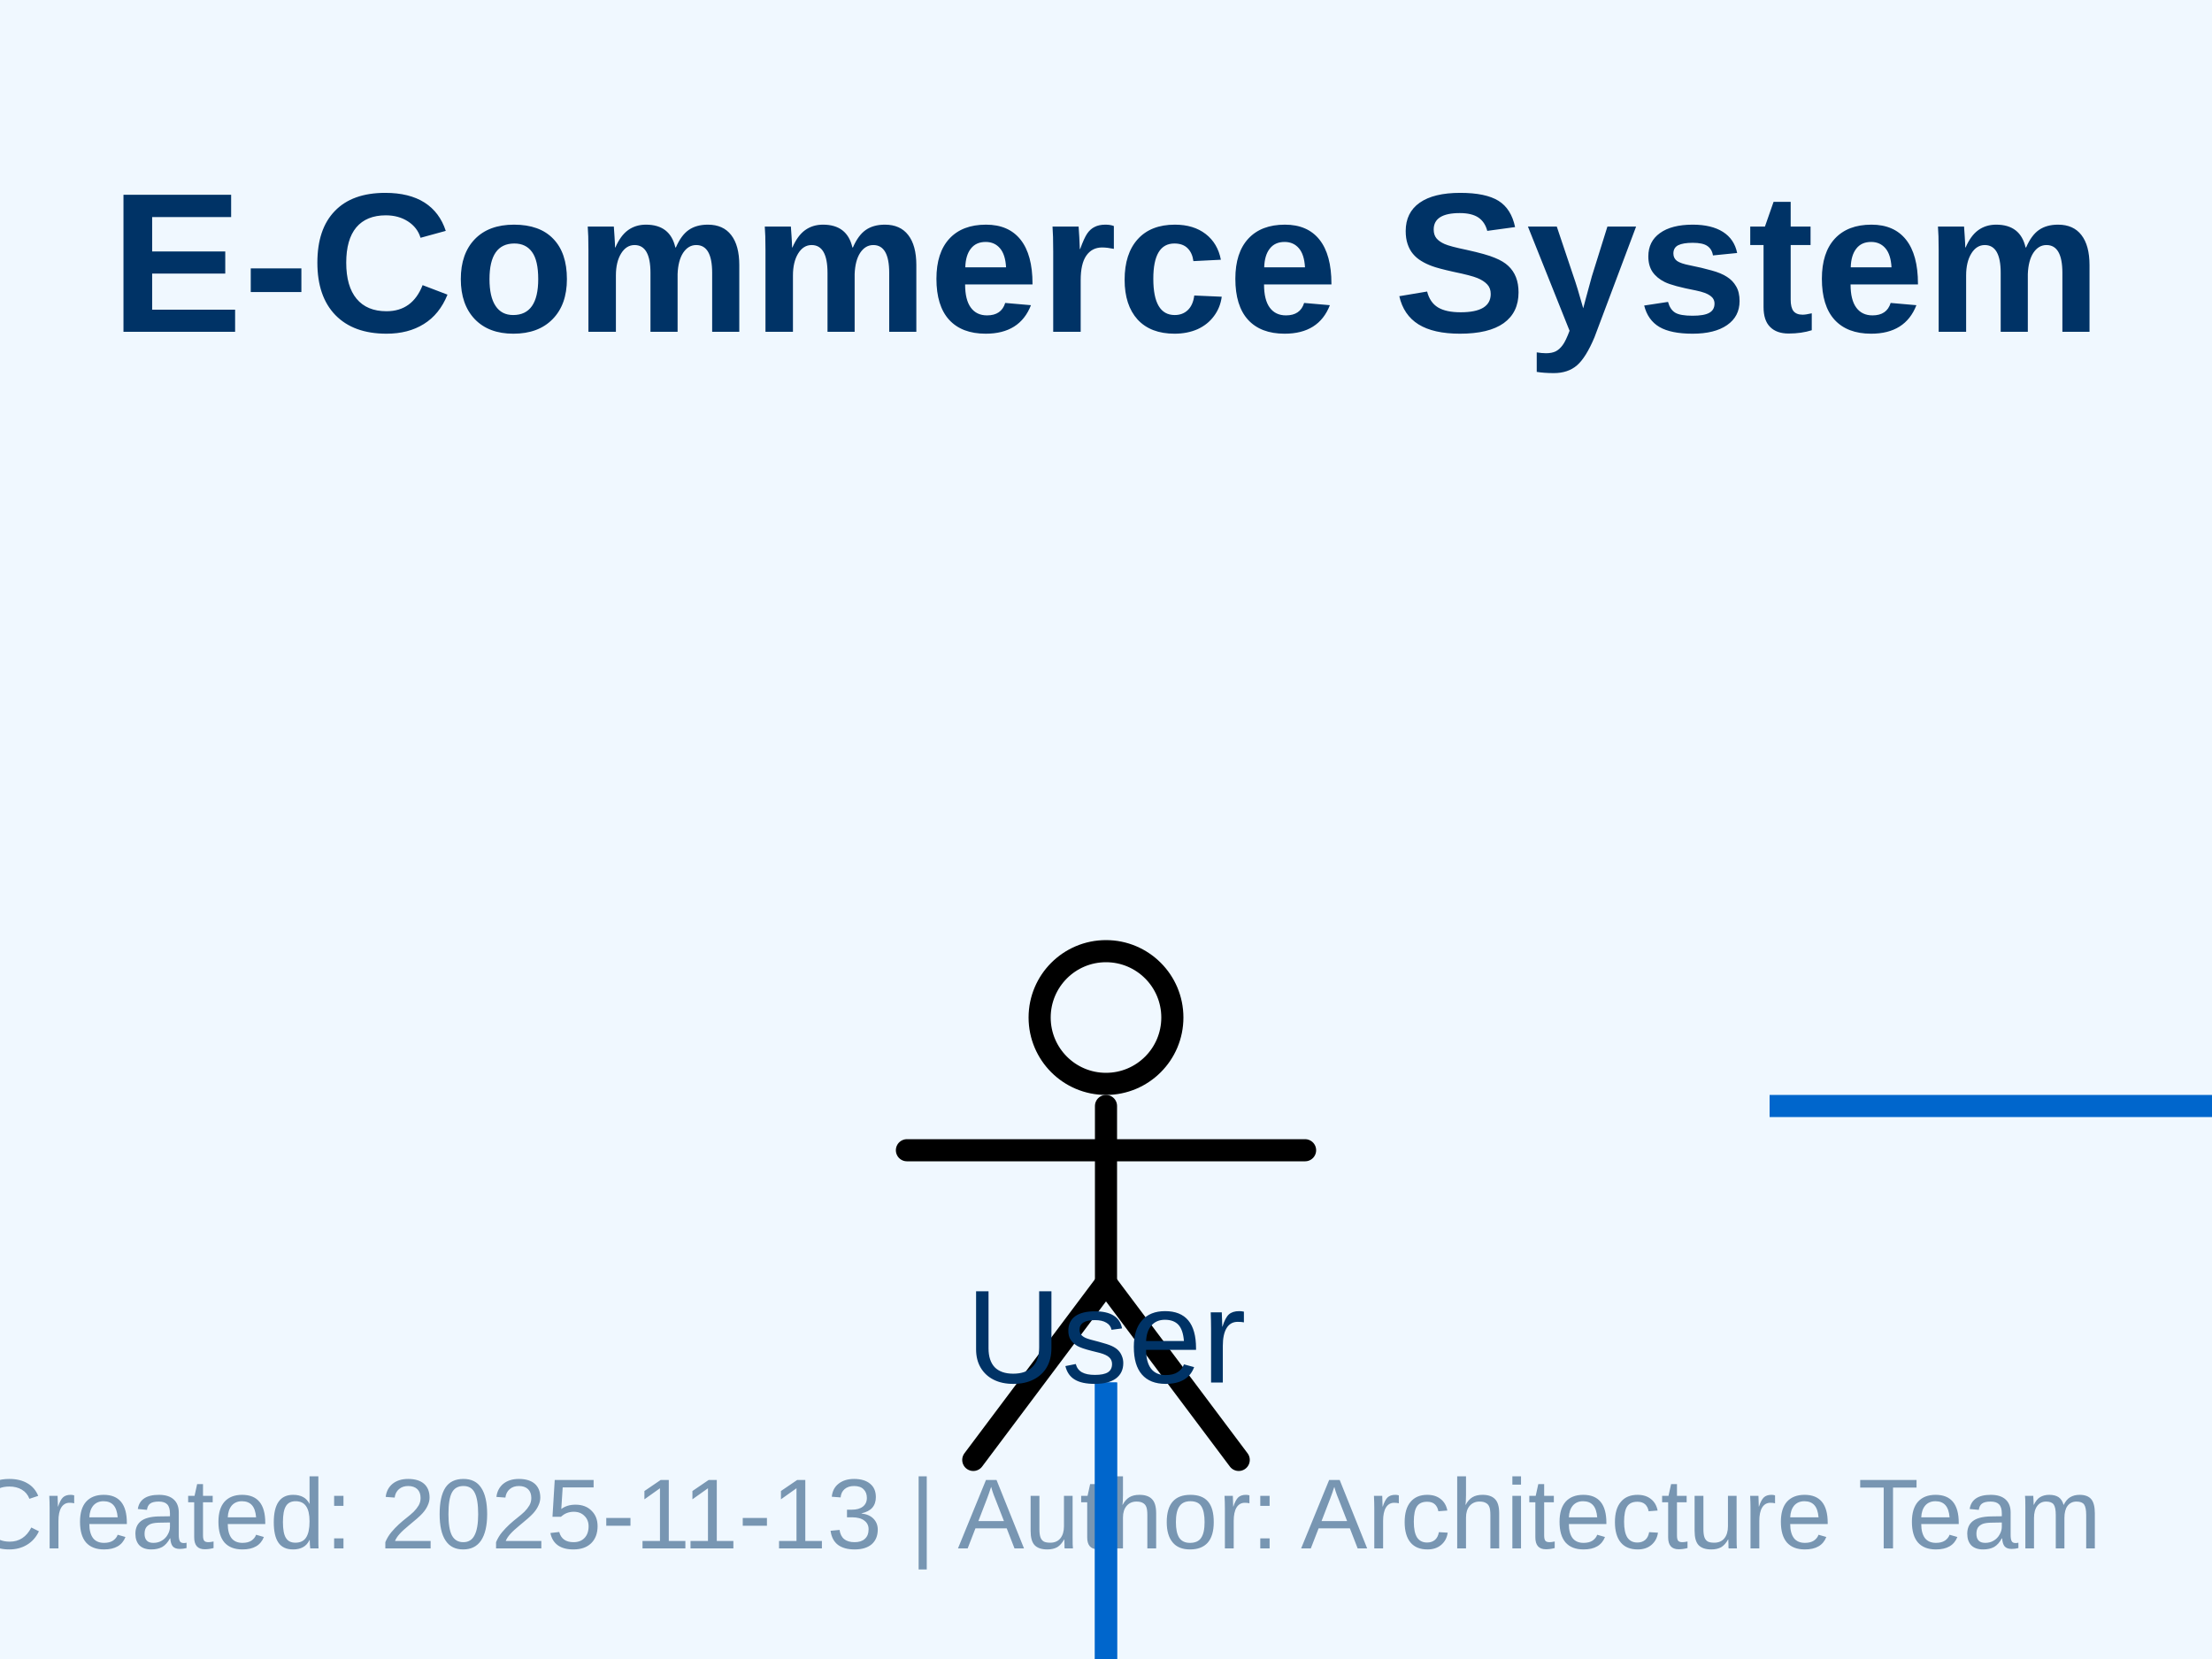
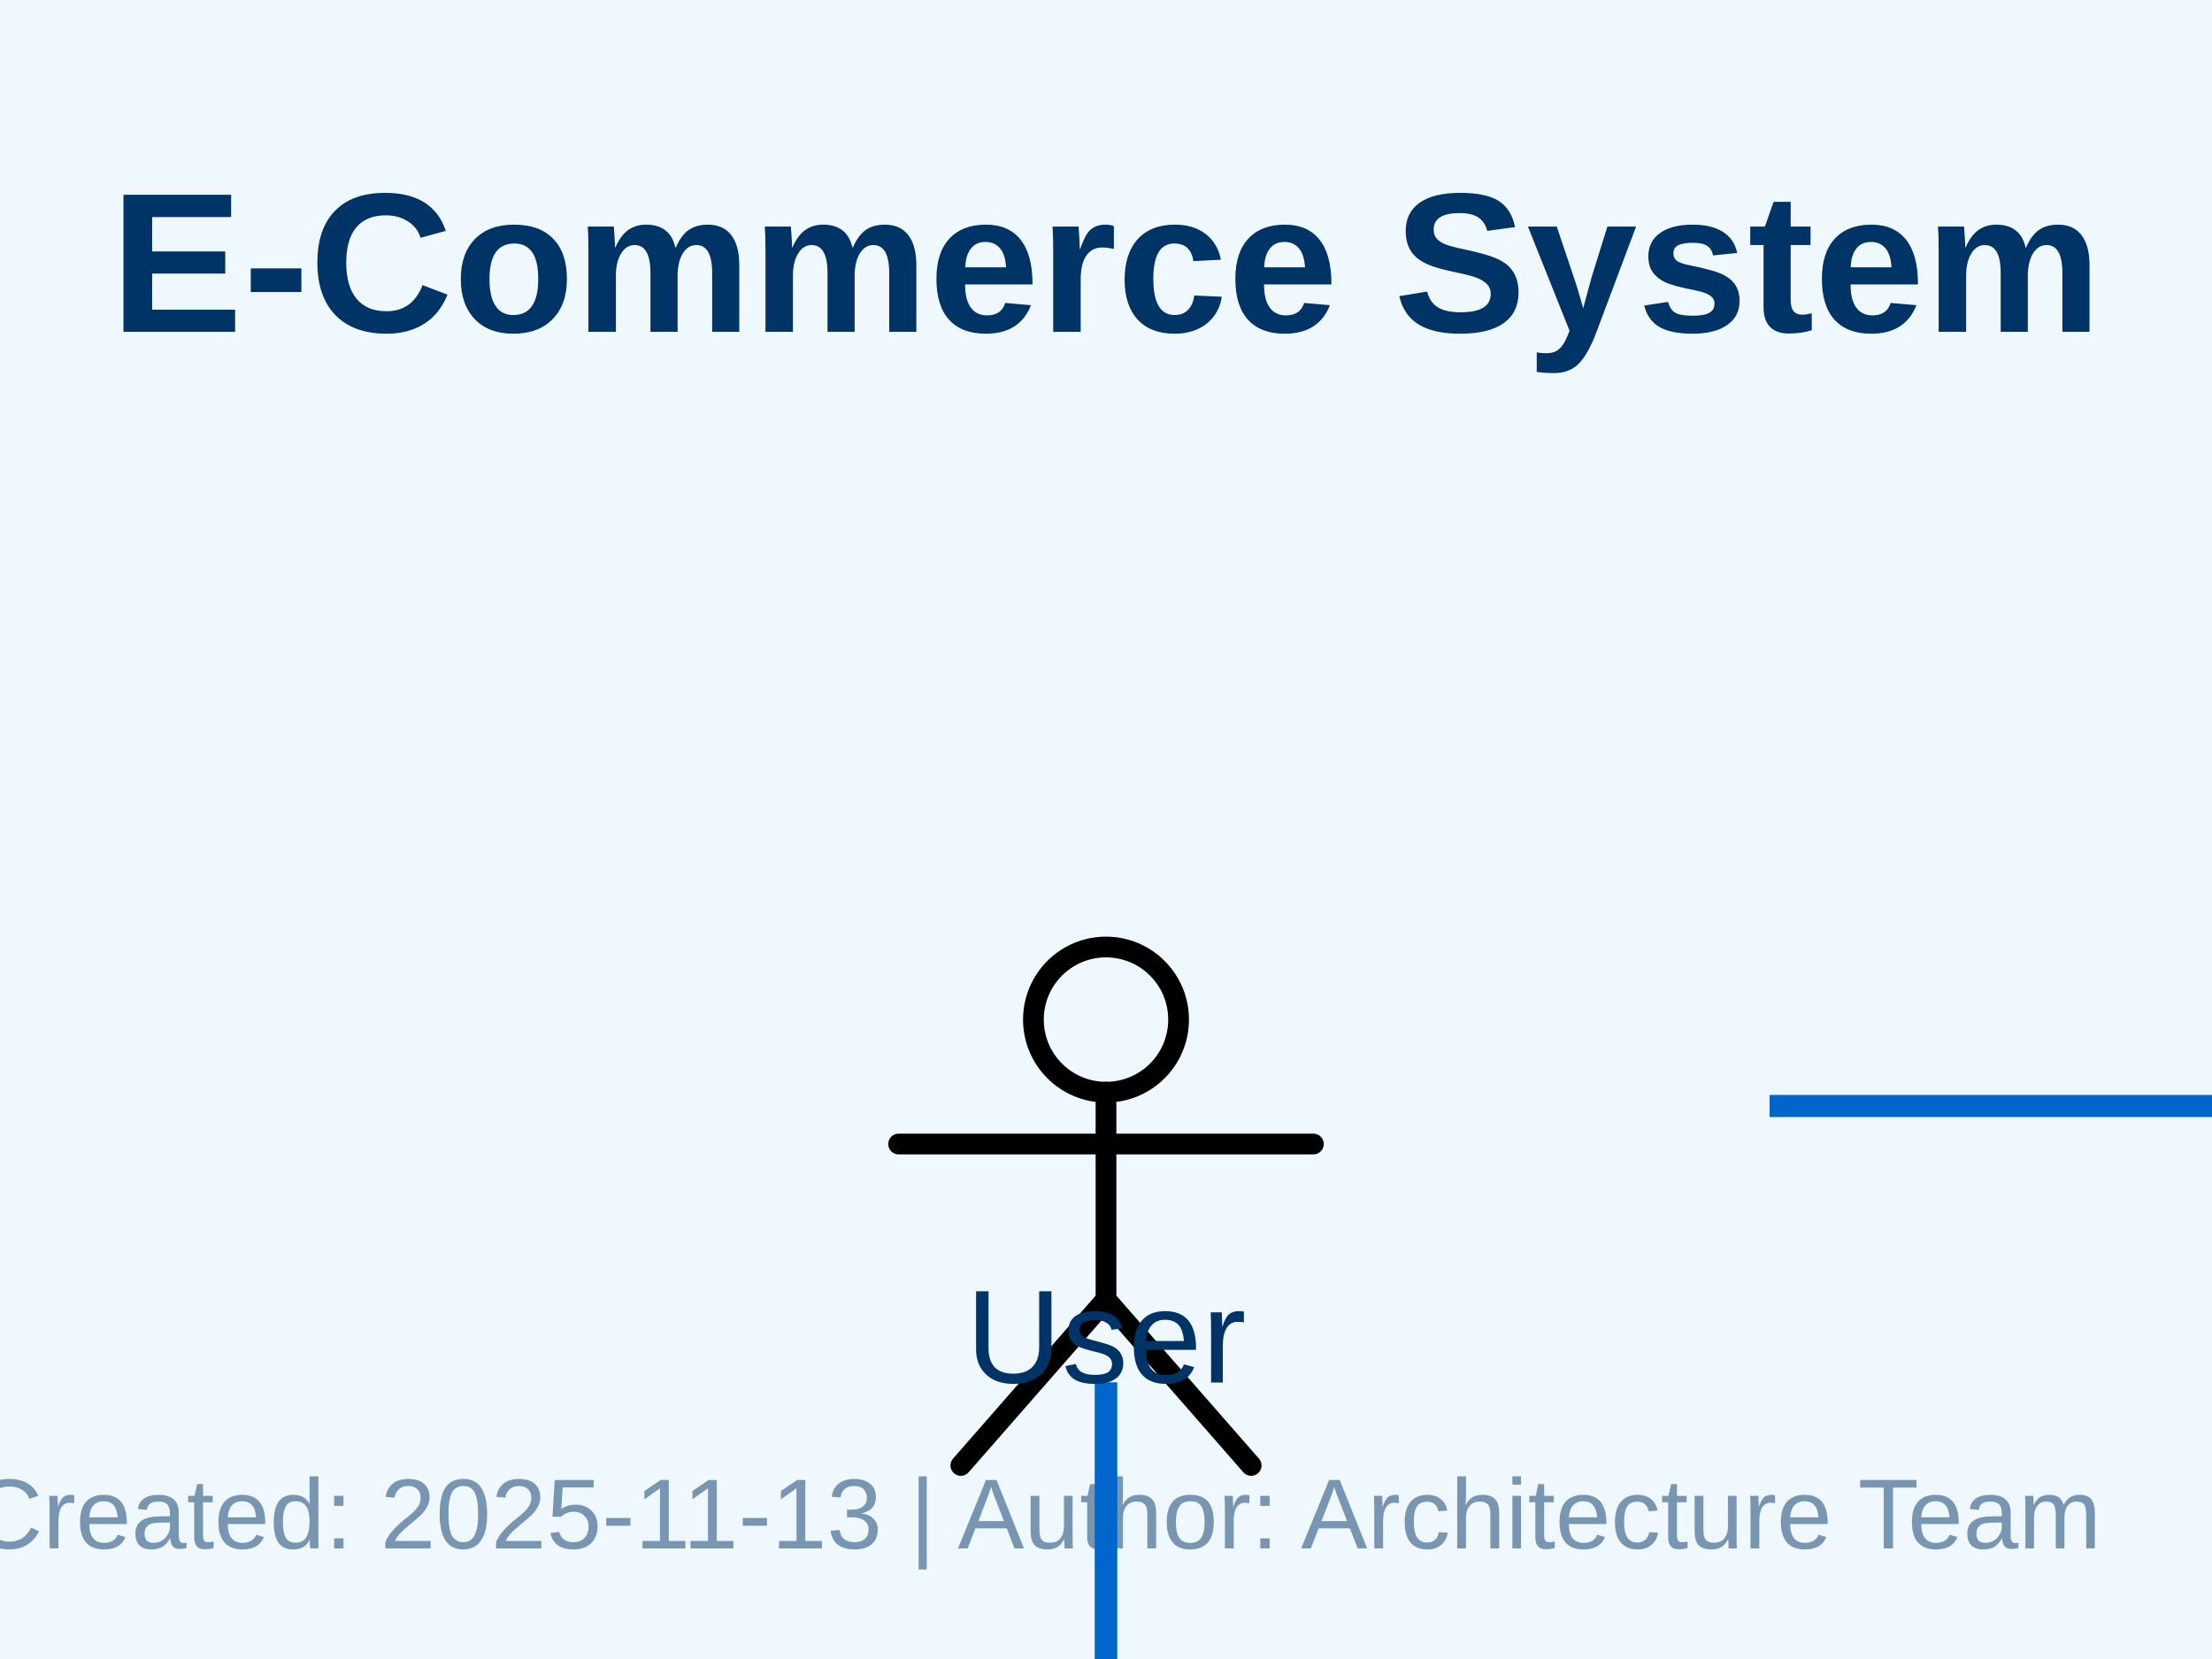
<svg xmlns="http://www.w3.org/2000/svg" width="200" height="150" viewBox="0 0 200 150">
  <rect width="100%" height="100%" fill="#f0f8ff" />
  <defs>
-     <symbol id="uml-actor" viewBox="0 0 60 60">
+     <symbol id="uml-actor" viewBox="0 0 64 64">
      <g fill="none" stroke="#000" stroke-width="2" stroke-linecap="round" stroke-linejoin="round">
-         <circle cx="30" cy="12" r="6" />
-         <line x1="30" y1="20" x2="30" y2="36" />
-         <line x1="12" y1="24" x2="48" y2="24" />
-         <line x1="30" y1="36" x2="18" y2="52" />
-         <line x1="30" y1="36" x2="42" y2="52" />
+         <circle cx="32" cy="13" r="7" />
+         <line x1="32" y1="20" x2="32" y2="40" />
+         <line x1="12" y1="25" x2="52" y2="25" />
+         <line x1="32" y1="40" x2="18" y2="56" />
+         <line x1="32" y1="40" x2="46" y2="56" />
      </g>
    </symbol>
  </defs>
  <g id="__builtin__:diagram/0">
    <text x="100" y="30" text-anchor="middle" font-size="18" font-weight="bold" font-family="Arial" fill="#003366">
          E-Commerce System
        </text>
    <text x="190" y="140" text-anchor="end" font-size="9" font-family="Arial" fill="#003366" opacity="0.5">
          Created: 2025-11-13 | Author: Architecture Team
        </text>
  </g>
  <line x1="160" y1="100" x2="240" y2="100" stroke="#0066cc" stroke-width="2" />
  <line x1="100" y1="125" x2="100" y2="175" stroke="#0066cc" stroke-width="2" />
  <line x1="100" y1="125" x2="100" y2="175" stroke="#0066cc" stroke-width="2" />
  <g id="uml:actor/1">
    <g transform="translate(70, 80)">
-       <svg width="60" height="60" viewBox="0 0 60 60">
+       <svg width="60" height="60" viewBox="0 0 64 64">
        <use href="#uml-actor" />
      </svg>
    </g>
    <text x="100" y="125" text-anchor="middle" font-size="12" font-family="Arial" fill="#003366">
          User
        </text>
  </g>
  <g id="uml:usecase/2">
    <ellipse cx="280" cy="100" rx="40" ry="25" fill="#e6f3ff" stroke="#0066cc" stroke-width="2" />
    <text x="280" y="105" text-anchor="middle" font-size="12" font-family="Arial" fill="#003366">
          Browse Products
        </text>
  </g>
  <g id="uml:usecase/3">
    <ellipse cx="100" cy="200" rx="60" ry="25" fill="#e6f3ff" stroke="#0066cc" stroke-width="2" />
    <text x="100" y="205" text-anchor="middle" font-size="12" font-family="Arial" fill="#003366">
          Add to Cart
        </text>
  </g>
  <g id="uml:usecase/4">
    <ellipse cx="100" cy="200" rx="60" ry="25" fill="#e6f3ff" stroke="#0066cc" stroke-width="2" />
    <text x="100" y="205" text-anchor="middle" font-size="12" font-family="Arial" fill="#003366">
          Checkout
        </text>
  </g>
</svg>
